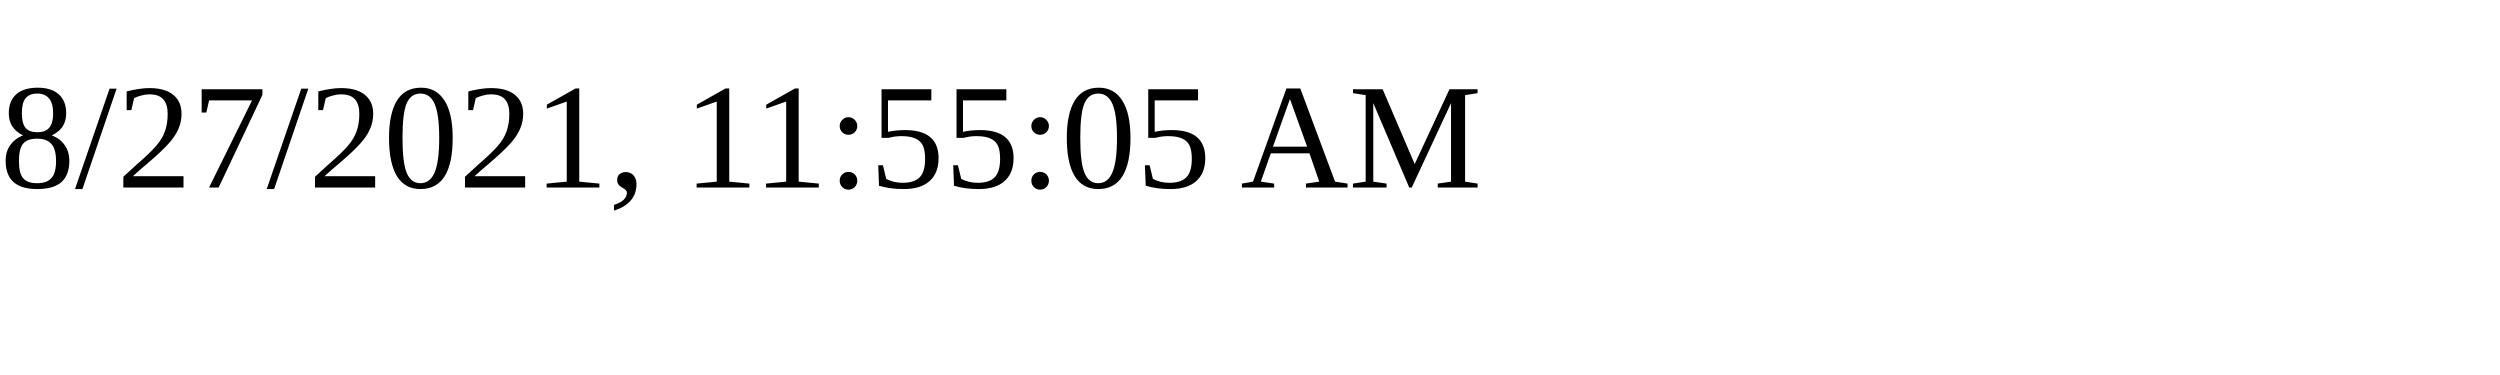
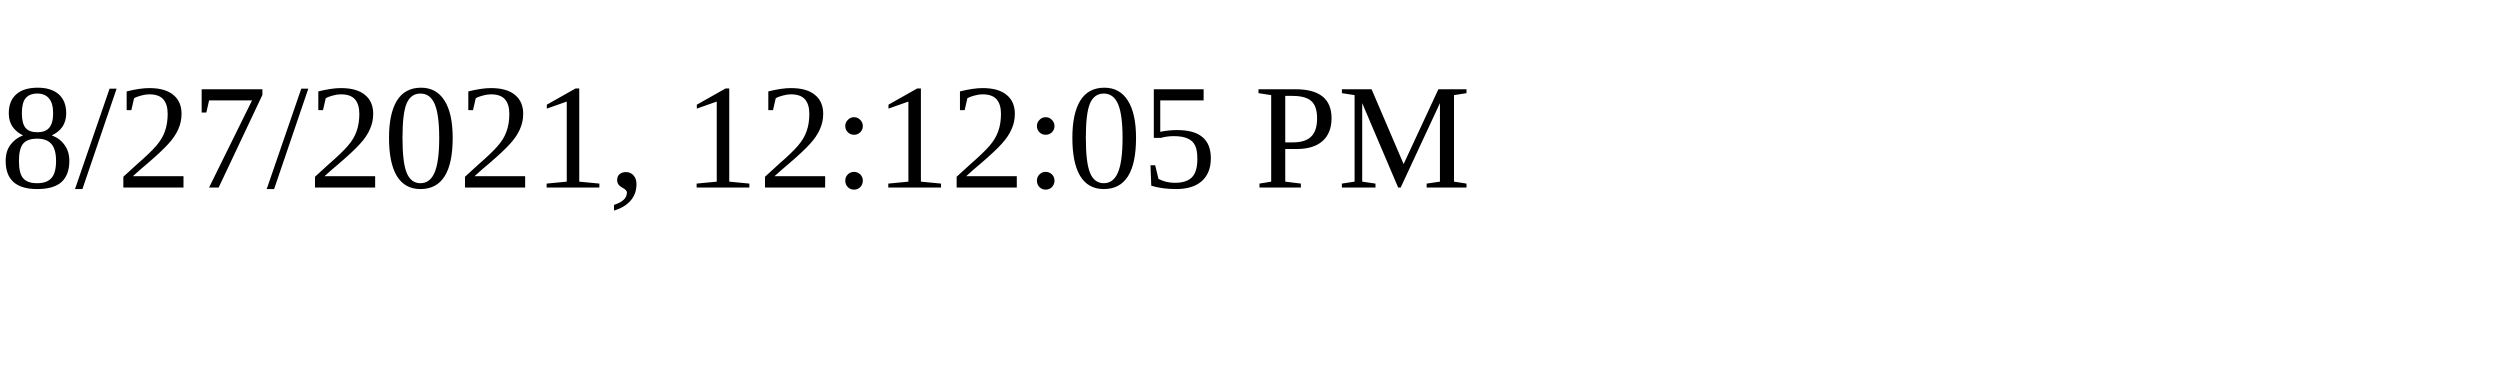
<svg xmlns="http://www.w3.org/2000/svg" height="30" width="200">
-   <text x="0" y="15">8/27/2021, 11:55:05 AM</text>
+   <text x="0" y="15">8/27/2021, 12:12:05 PM</text>
</svg>
